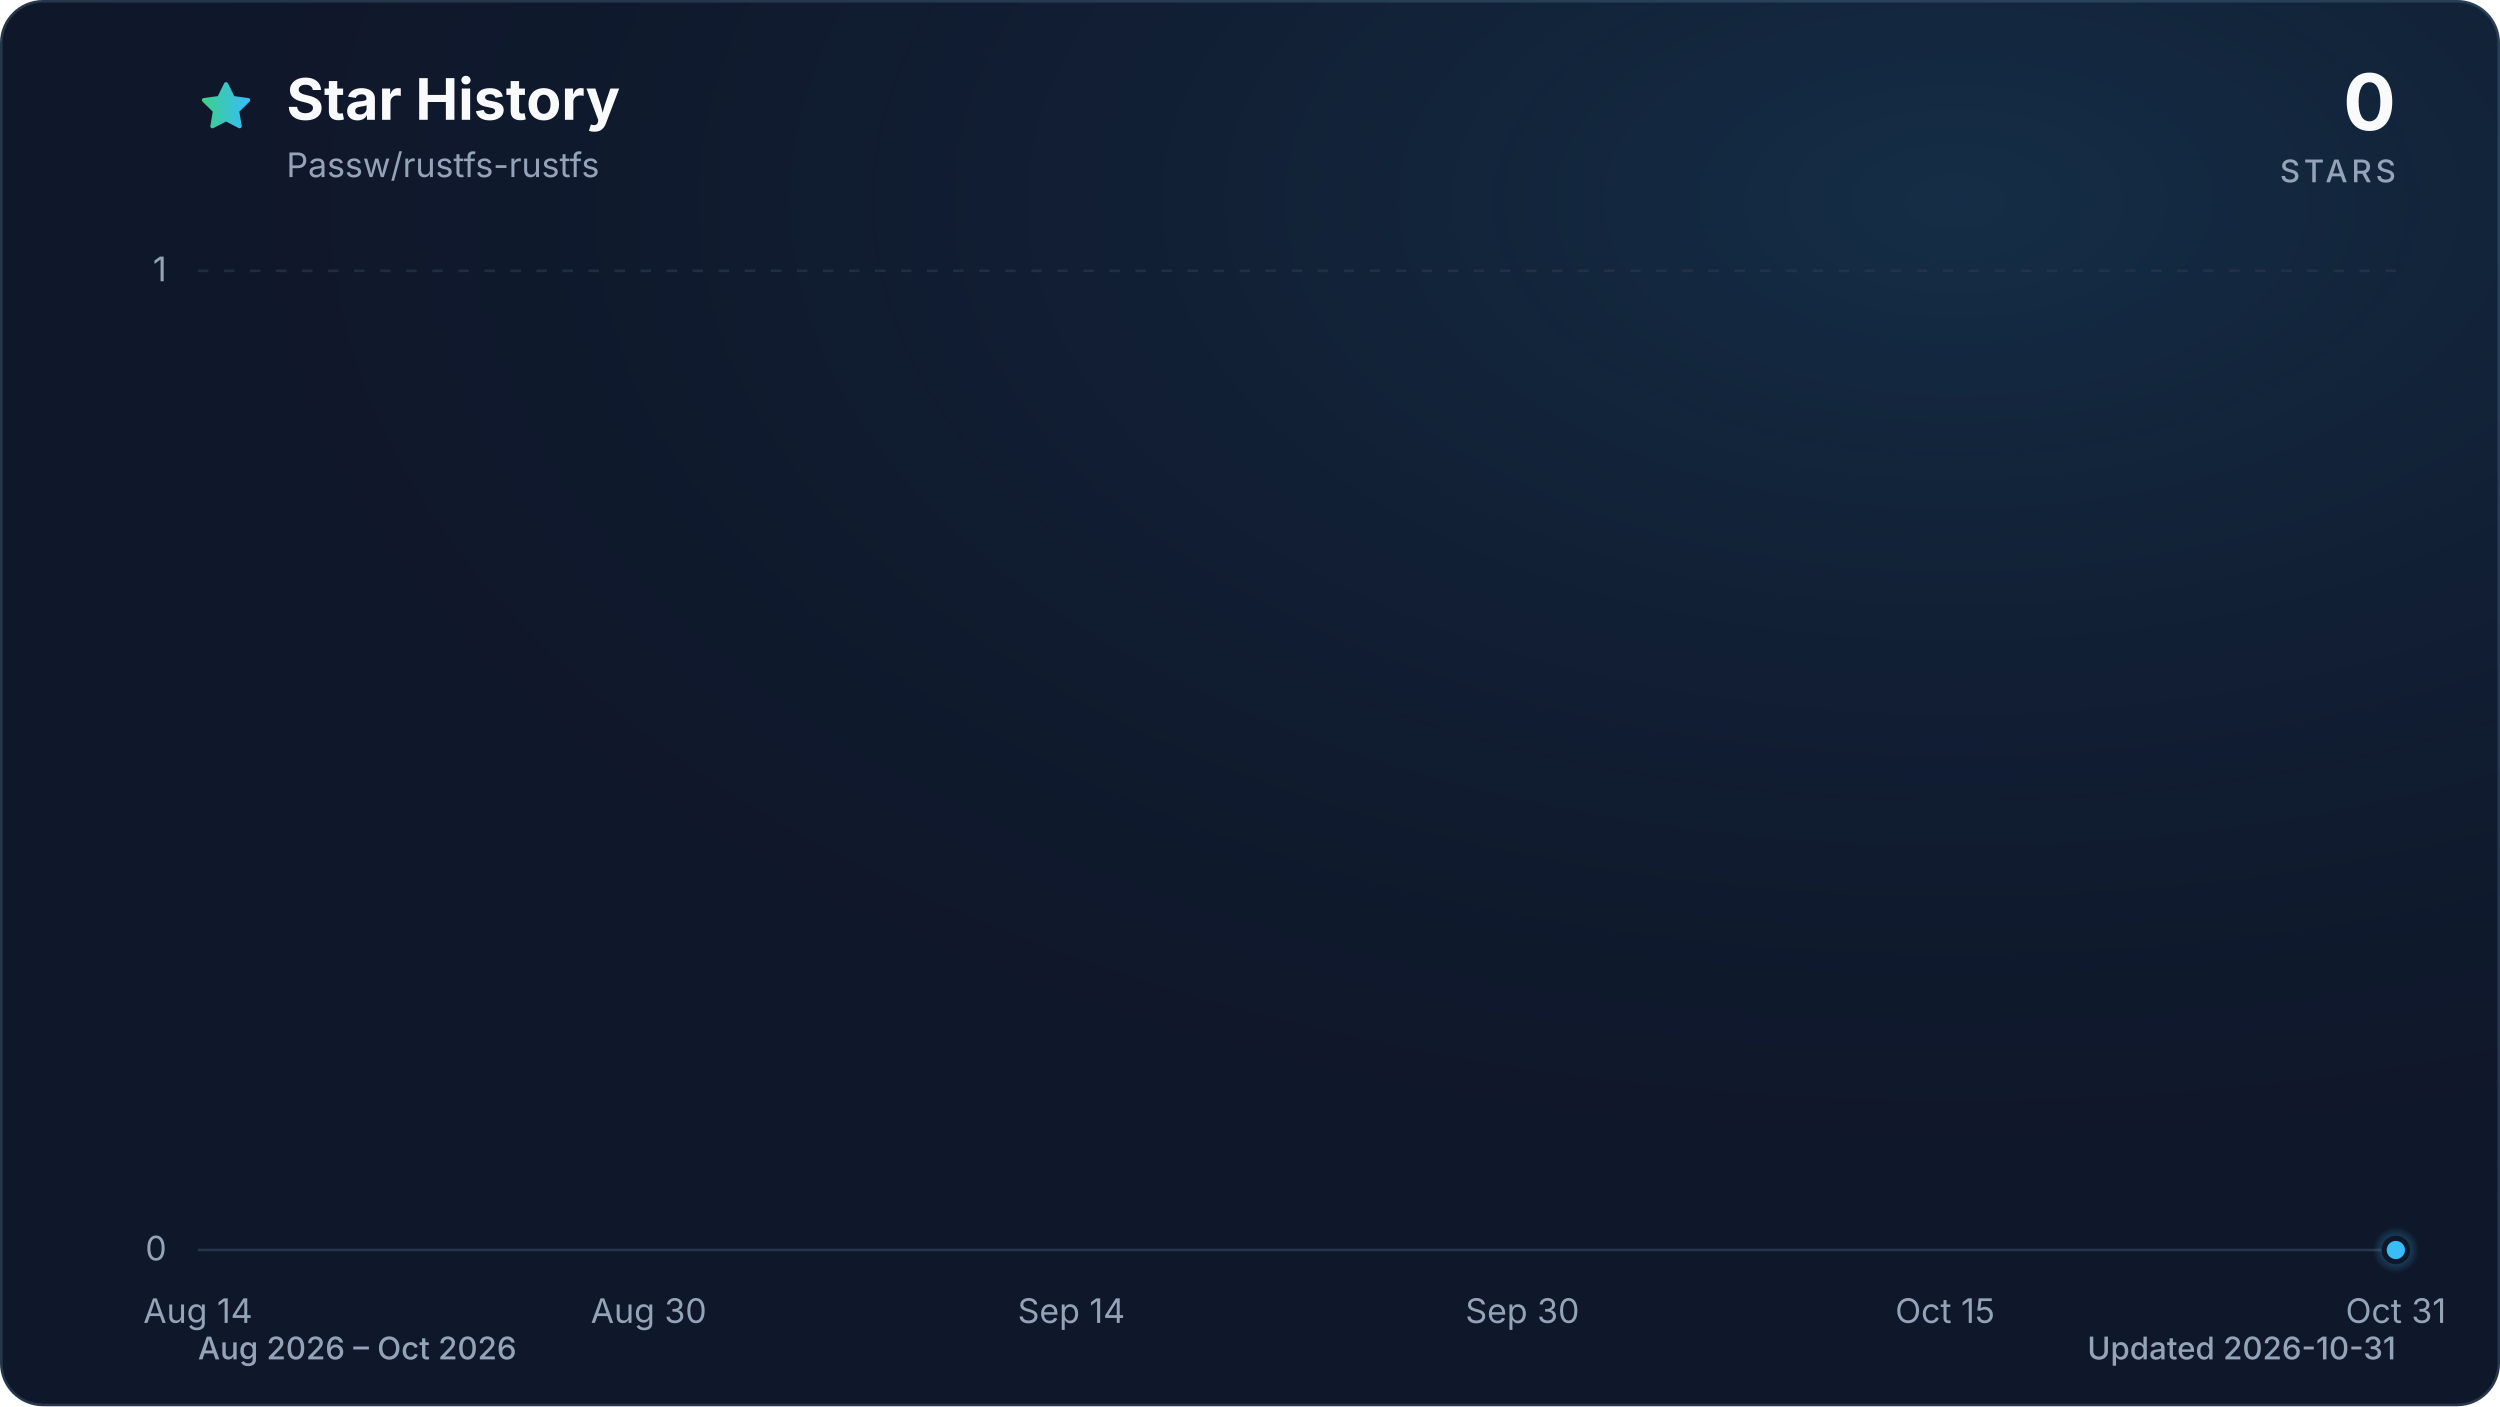
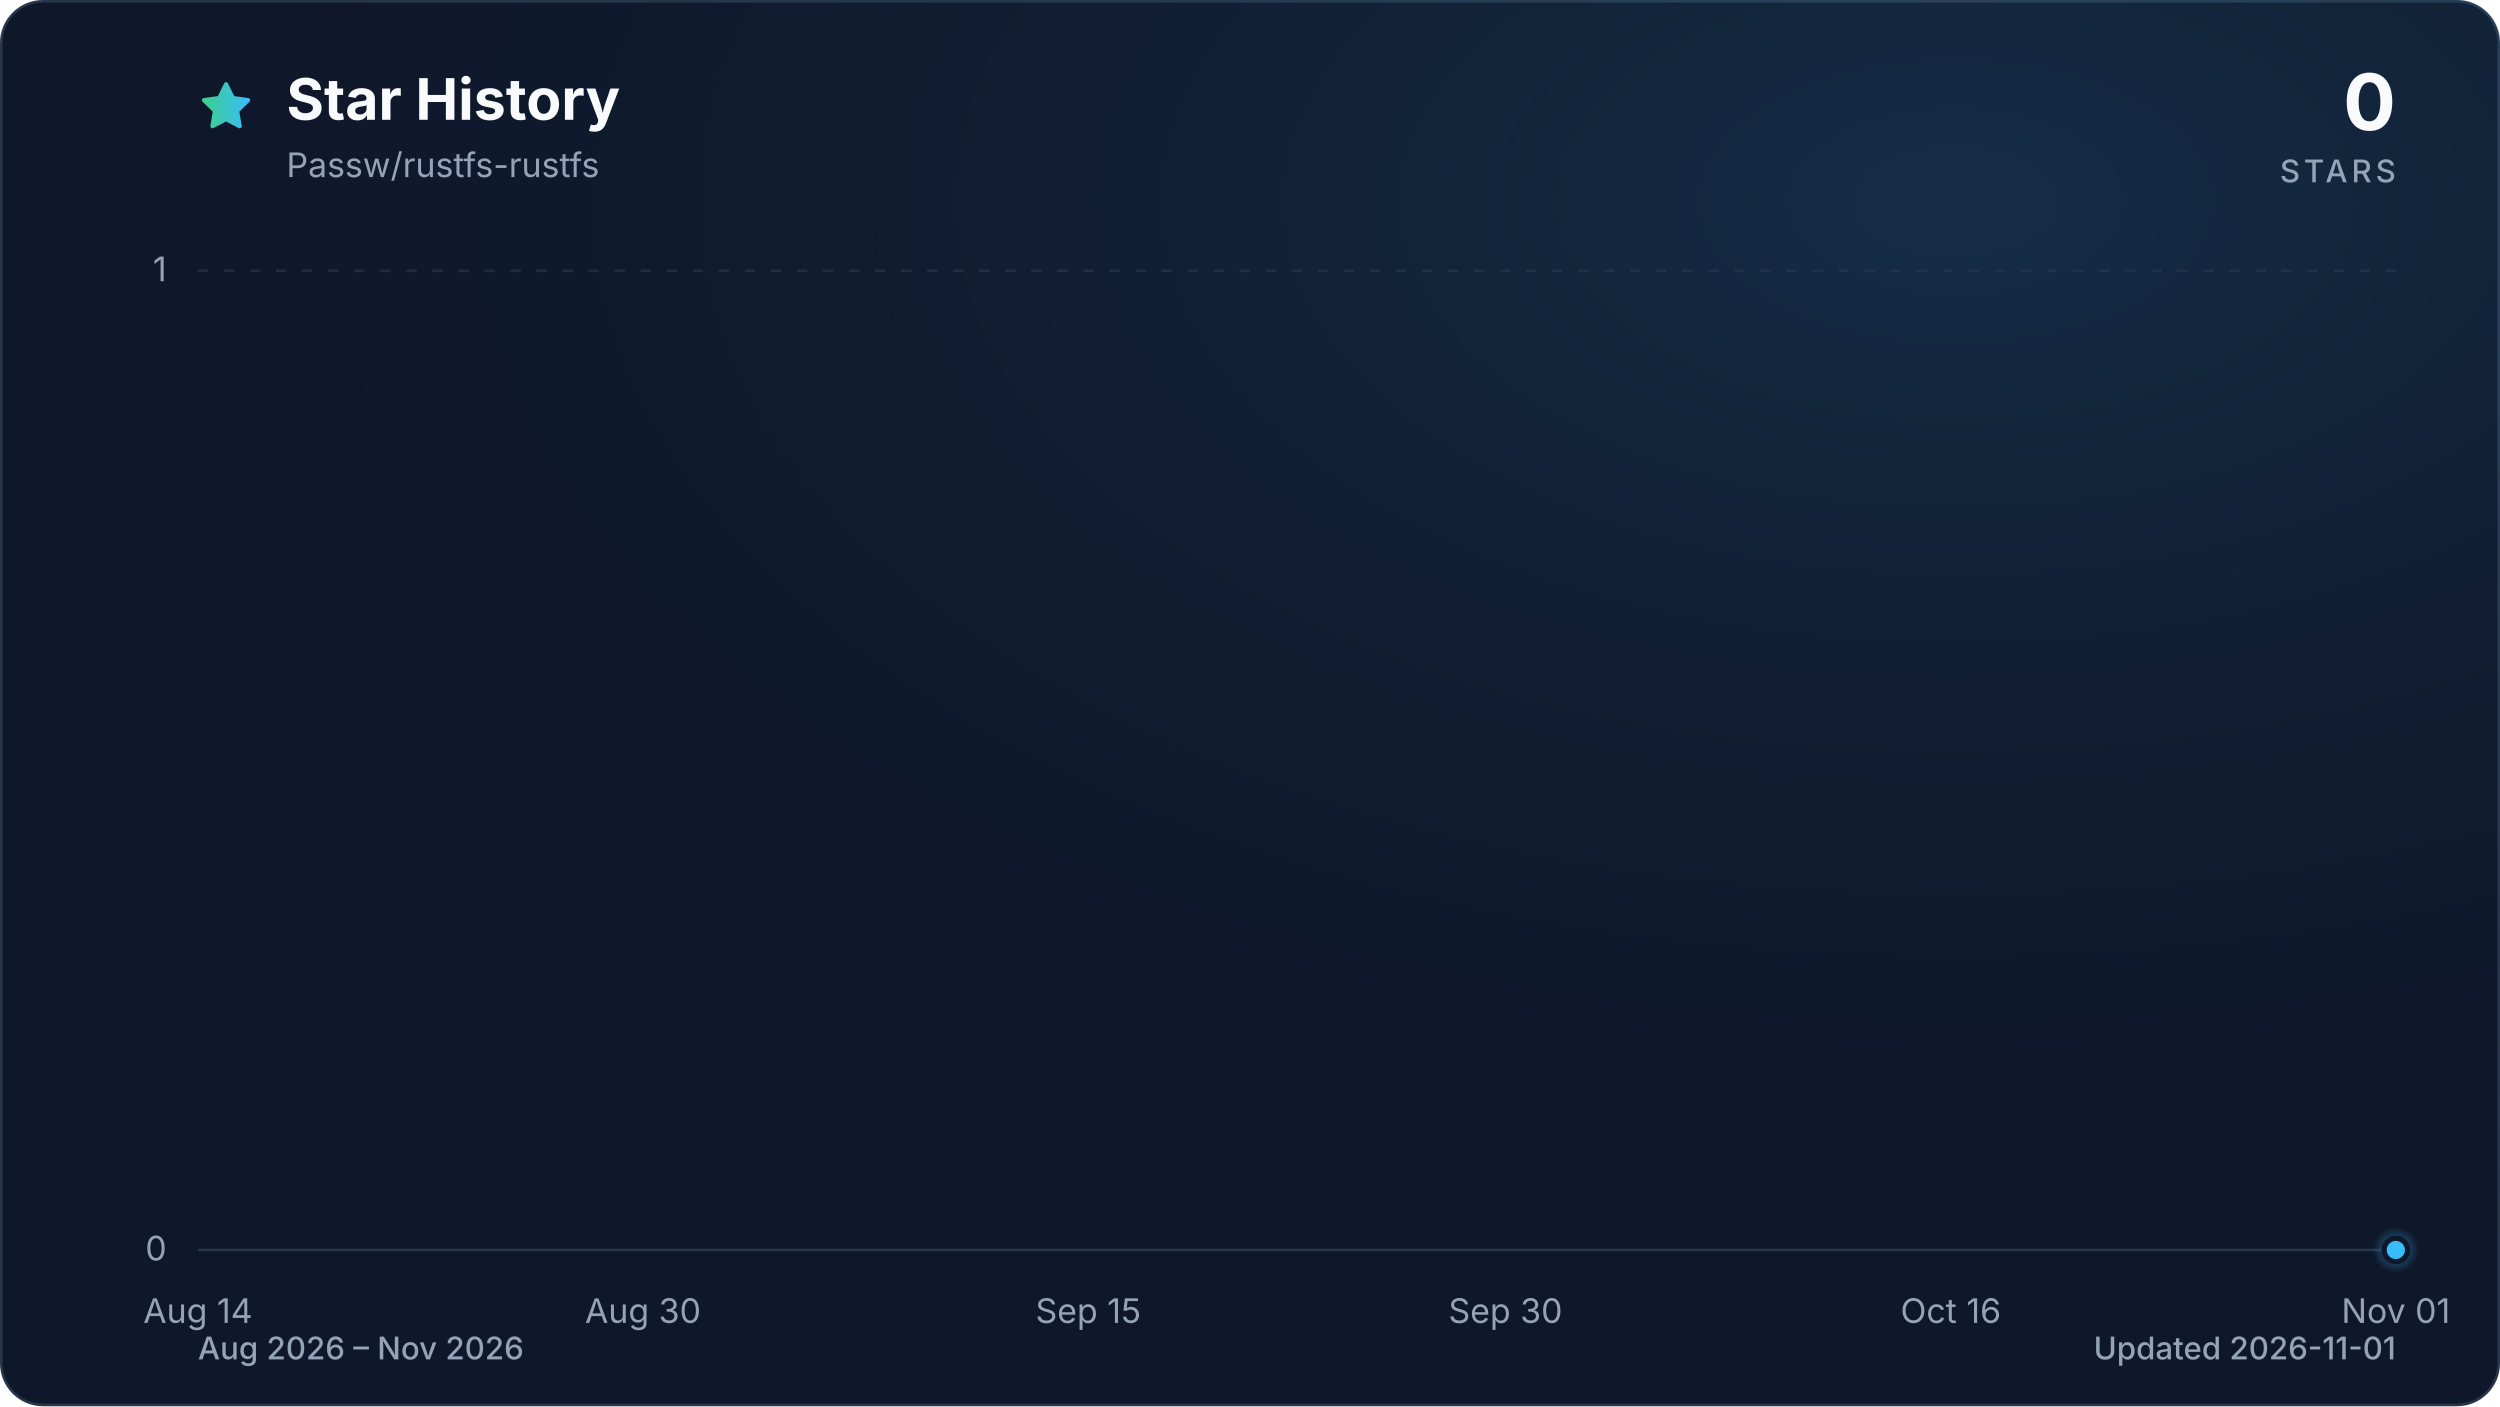
<svg xmlns="http://www.w3.org/2000/svg" viewBox="0 0 960 540" role="img" aria-labelledby="title description" data-style="gradient" data-variant="glow" data-animated="true">
  <defs>
    <linearGradient id="trend" x1="0" y1="0" x2="1" y2="0">
      <stop offset="0%" stop-color="#3ecf8e" />
      <stop offset="100%" stop-color="#38bdf8" />
    </linearGradient>
    <linearGradient id="area" x1="0" y1="0" x2="0" y2="1">
      <stop offset="0%" stop-color="#3ecf8e" stop-opacity="0.30" />
      <stop offset="55%" stop-color="#38bdf8" stop-opacity="0.10" />
      <stop offset="100%" stop-color="#38bdf8" stop-opacity="0.01" />
    </linearGradient>
    <radialGradient id="marker-halo" cx="50%" cy="50%" r="50%">
      <stop offset="0%" stop-color="#38bdf8" stop-opacity="0.55" />
      <stop offset="100%" stop-color="#38bdf8" stop-opacity="0" />
    </radialGradient>
    <radialGradient id="surface-glow" cx="78%" cy="14%" r="80%">
      <stop offset="0%" stop-color="#38bdf8" stop-opacity="0.14" />
      <stop offset="100%" stop-color="#0f172a" stop-opacity="0" />
    </radialGradient>
    <filter id="trend-glow" x="-20%" y="-20%" width="140%" height="140%">
      <feGaussianBlur stdDeviation="7" />
    </filter>
  </defs>
  <style>
.trend-enter{transform-box:fill-box;transform-origin:center;animation:trend-enter 520ms cubic-bezier(0.16,1,0.3,1)}
.marker-enter{transform-box:fill-box;transform-origin:center;animation:marker-enter 320ms cubic-bezier(0.16,1,0.3,1) 200ms both}
.marker-pulse{transform-box:fill-box;transform-origin:center;animation:marker-pulse 2.6s ease-out infinite}
@keyframes trend-enter{from{opacity:.35;transform:translateY(10px)}to{opacity:1;transform:translateY(0)}}
@keyframes marker-enter{from{opacity:0;transform:scale(.4)}to{opacity:1;transform:scale(1)}}
@keyframes marker-pulse{0%{opacity:.5;transform:scale(.7)}70%,100%{opacity:0;transform:scale(2.1)}}
@media (prefers-reduced-motion:reduce){.trend-enter,.marker-enter,.marker-pulse{animation:none!important}}
@media (prefers-reduced-motion:reduce){.marker-pulse{opacity:0}}
</style>
  <rect x="0.5" y="0.5" width="959" height="539" fill="#0f172a" stroke="#27364a" stroke-width="1" rx="16" />
  <rect width="960" height="540" fill="url(#surface-glow)" rx="16" />
  <path d="M12 2.6l2.9 5.9 6.5.9-4.7 4.6 1.1 6.5-5.8-3-5.8 3 1.1-6.5-4.7-4.6 6.5-.9L12 2.6Z" transform="translate(76 30) scale(.9)" fill="url(#trend)" stroke="url(#trend)" stroke-width="1.8" stroke-linejoin="round" aria-hidden="true" />
  <text x="110" y="46" fill="#f8fafc" font-family="ui-sans-serif, system-ui, -apple-system, BlinkMacSystemFont, 'Segoe UI', sans-serif" font-size="22" font-weight="700">Star History</text>
  <text x="110" y="68" fill="#94a3b8" font-family="ui-sans-serif, system-ui, -apple-system, BlinkMacSystemFont, 'Segoe UI', sans-serif" font-size="13">Passw/rustfs-rustfs</text>
  <text x="920" y="50" fill="#f8fafc" font-family="ui-sans-serif, system-ui, -apple-system, BlinkMacSystemFont, 'Segoe UI', sans-serif" font-size="30" font-weight="700" text-anchor="end">0</text>
  <text x="920" y="70" fill="#94a3b8" font-family="ui-sans-serif, system-ui, -apple-system, BlinkMacSystemFont, 'Segoe UI', sans-serif" font-size="12" font-weight="500" letter-spacing="1.5" text-anchor="end">STARS</text>
  <line x1="76" y1="480.0" x2="920" y2="480.0" stroke="#27364a" stroke-width="1" stroke-dasharray="0" opacity="1" />
  <text x="64" y="484.0" fill="#94a3b8" font-family="ui-sans-serif, system-ui, -apple-system, BlinkMacSystemFont, 'Segoe UI', sans-serif" font-size="13" text-anchor="end">0</text>
  <line x1="76" y1="104.0" x2="920" y2="104.0" stroke="#27364a" stroke-width="1" stroke-dasharray="4 6" opacity="0.7" />
  <text x="64" y="108.0" fill="#94a3b8" font-family="ui-sans-serif, system-ui, -apple-system, BlinkMacSystemFont, 'Segoe UI', sans-serif" font-size="13" text-anchor="end">1</text>
  <text x="76.0" y="508" fill="#94a3b8" font-family="ui-sans-serif, system-ui, -apple-system, BlinkMacSystemFont, 'Segoe UI', sans-serif" font-size="13" text-anchor="middle">Aug 14</text>
-   <text x="249.1" y="508" fill="#94a3b8" font-family="ui-sans-serif, system-ui, -apple-system, BlinkMacSystemFont, 'Segoe UI', sans-serif" font-size="13" text-anchor="middle">Aug 30</text>
-   <text x="411.4" y="508" fill="#94a3b8" font-family="ui-sans-serif, system-ui, -apple-system, BlinkMacSystemFont, 'Segoe UI', sans-serif" font-size="13" text-anchor="middle">Sep 14</text>
-   <text x="584.6" y="508" fill="#94a3b8" font-family="ui-sans-serif, system-ui, -apple-system, BlinkMacSystemFont, 'Segoe UI', sans-serif" font-size="13" text-anchor="middle">Sep 30</text>
-   <text x="746.9" y="508" fill="#94a3b8" font-family="ui-sans-serif, system-ui, -apple-system, BlinkMacSystemFont, 'Segoe UI', sans-serif" font-size="13" text-anchor="middle">Oct 15</text>
-   <text x="920.0" y="508" fill="#94a3b8" font-family="ui-sans-serif, system-ui, -apple-system, BlinkMacSystemFont, 'Segoe UI', sans-serif" font-size="13" text-anchor="middle">Oct 31</text>
+   <text x="246.9" y="508" fill="#94a3b8" font-family="ui-sans-serif, system-ui, -apple-system, BlinkMacSystemFont, 'Segoe UI', sans-serif" font-size="13" text-anchor="middle">Aug 30</text>
+   <text x="417.9" y="508" fill="#94a3b8" font-family="ui-sans-serif, system-ui, -apple-system, BlinkMacSystemFont, 'Segoe UI', sans-serif" font-size="13" text-anchor="middle">Sep 15</text>
+   <text x="578.1" y="508" fill="#94a3b8" font-family="ui-sans-serif, system-ui, -apple-system, BlinkMacSystemFont, 'Segoe UI', sans-serif" font-size="13" text-anchor="middle">Sep 30</text>
+   <text x="749.1" y="508" fill="#94a3b8" font-family="ui-sans-serif, system-ui, -apple-system, BlinkMacSystemFont, 'Segoe UI', sans-serif" font-size="13" text-anchor="middle">Oct 16</text>
+   <text x="920.0" y="508" fill="#94a3b8" font-family="ui-sans-serif, system-ui, -apple-system, BlinkMacSystemFont, 'Segoe UI', sans-serif" font-size="13" text-anchor="middle">Nov 01</text>
  <g class="trend-enter">
-     <path d="M 76.0 480.0 C 79.6 480.0, 83.2 480.0, 86.8 480.0 C 90.4 480.0, 94.0 480.0, 97.6 480.0 C 101.2 480.0, 104.9 480.0, 108.5 480.0 C 112.1 480.0, 115.7 480.0, 119.3 480.0 C 122.9 480.0, 126.5 480.0, 130.1 480.0 C 133.7 480.0, 137.3 480.0, 140.9 480.0 C 144.5 480.0, 148.1 480.0, 151.7 480.0 C 155.4 480.0, 159.0 480.0, 162.6 480.0 C 166.2 480.0, 169.8 480.0, 173.4 480.0 C 177.0 480.0, 180.6 480.0, 184.2 480.0 C 187.8 480.0, 191.4 480.0, 195.0 480.0 C 198.6 480.0, 202.2 480.0, 205.8 480.0 C 209.5 480.0, 213.1 480.0, 216.7 480.0 C 220.3 480.0, 223.9 480.0, 227.5 480.0 C 231.1 480.0, 234.7 480.0, 238.3 480.0 C 241.9 480.0, 245.5 480.0, 249.1 480.0 C 252.7 480.0, 256.3 480.0, 259.9 480.0 C 263.6 480.0, 267.2 480.0, 270.8 480.0 C 274.4 480.0, 278.0 480.0, 281.6 480.0 C 285.2 480.0, 288.8 480.0, 292.4 480.0 C 296.0 480.0, 299.6 480.0, 303.2 480.0 C 306.8 480.0, 310.4 480.0, 314.1 480.0 C 317.7 480.0, 321.3 480.0, 324.9 480.0 C 328.5 480.0, 332.1 480.0, 335.7 480.0 C 339.3 480.0, 342.9 480.0, 346.5 480.0 C 350.1 480.0, 353.7 480.0, 357.3 480.0 C 360.9 480.0, 364.5 480.0, 368.2 480.0 C 371.8 480.0, 375.4 480.0, 379.0 480.0 C 382.6 480.0, 386.2 480.0, 389.8 480.0 C 393.4 480.0, 397.0 480.0, 400.6 480.0 C 404.2 480.0, 407.8 480.0, 411.4 480.0 C 415.0 480.0, 418.6 480.0, 422.3 480.0 C 425.9 480.0, 429.5 480.0, 433.1 480.0 C 436.7 480.0, 440.3 480.0, 443.9 480.0 C 447.5 480.0, 451.1 480.0, 454.7 480.0 C 458.3 480.0, 461.9 480.0, 465.5 480.0 C 469.1 480.0, 472.8 480.0, 476.4 480.0 C 480.0 480.0, 483.6 480.0, 487.2 480.0 C 490.8 480.0, 494.4 480.0, 498.0 480.0 C 501.6 480.0, 505.2 480.0, 508.8 480.0 C 512.4 480.0, 516.0 480.0, 519.6 480.0 C 523.2 480.0, 526.9 480.0, 530.5 480.0 C 534.1 480.0, 537.7 480.0, 541.3 480.0 C 544.9 480.0, 548.5 480.0, 552.1 480.0 C 555.7 480.0, 559.3 480.0, 562.9 480.0 C 566.5 480.0, 570.1 480.0, 573.7 480.0 C 577.4 480.0, 581.0 480.0, 584.6 480.0 C 588.2 480.0, 591.8 480.0, 595.4 480.0 C 599.0 480.0, 602.6 480.0, 606.2 480.0 C 609.8 480.0, 613.4 480.0, 617.0 480.0 C 620.6 480.0, 624.2 480.0, 627.8 480.0 C 631.5 480.0, 635.1 480.0, 638.7 480.0 C 642.3 480.0, 645.9 480.0, 649.5 480.0 C 653.1 480.0, 656.7 480.0, 660.3 480.0 C 663.9 480.0, 667.5 480.0, 671.1 480.0 C 674.7 480.0, 678.3 480.0, 681.9 480.0 C 685.6 480.0, 689.2 480.0, 692.8 480.0 C 696.4 480.0, 700.0 480.0, 703.6 480.0 C 707.2 480.0, 710.8 480.0, 714.4 480.0 C 718.0 480.0, 721.6 480.0, 725.2 480.0 C 728.8 480.0, 732.4 480.0, 736.1 480.0 C 739.7 480.0, 743.3 480.0, 746.9 480.0 C 750.5 480.0, 754.1 480.0, 757.7 480.0 C 761.3 480.0, 764.9 480.0, 768.5 480.0 C 772.1 480.0, 775.7 480.0, 779.3 480.0 C 782.9 480.0, 786.5 480.0, 790.2 480.0 C 793.8 480.0, 797.4 480.0, 801.0 480.0 C 804.6 480.0, 808.2 480.0, 811.8 480.0 C 815.4 480.0, 819.0 480.0, 822.6 480.0 C 826.2 480.0, 829.8 480.0, 833.4 480.0 C 837.0 480.0, 840.6 480.0, 844.3 480.0 C 847.9 480.0, 851.5 480.0, 855.1 480.0 C 858.7 480.0, 862.3 480.0, 865.9 480.0 C 869.5 480.0, 873.1 480.0, 876.7 480.0 C 880.3 480.0, 883.9 480.0, 887.5 480.0 C 891.1 480.0, 894.8 480.0, 898.4 480.0 C 902.0 480.0, 905.6 480.0, 909.2 480.0 C 912.8 480.0, 916.4 480.0, 920.0 480.0 L 920.0 480.0 L 76.0 480.0 Z" fill="url(#area)" />
-     <path d="M 76.0 480.0 C 79.6 480.0, 83.2 480.0, 86.8 480.0 C 90.4 480.0, 94.0 480.0, 97.6 480.0 C 101.2 480.0, 104.9 480.0, 108.5 480.0 C 112.1 480.0, 115.7 480.0, 119.3 480.0 C 122.9 480.0, 126.5 480.0, 130.1 480.0 C 133.7 480.0, 137.3 480.0, 140.9 480.0 C 144.5 480.0, 148.1 480.0, 151.7 480.0 C 155.4 480.0, 159.0 480.0, 162.6 480.0 C 166.2 480.0, 169.8 480.0, 173.4 480.0 C 177.0 480.0, 180.6 480.0, 184.2 480.0 C 187.8 480.0, 191.4 480.0, 195.0 480.0 C 198.6 480.0, 202.2 480.0, 205.8 480.0 C 209.5 480.0, 213.1 480.0, 216.7 480.0 C 220.3 480.0, 223.9 480.0, 227.5 480.0 C 231.1 480.0, 234.7 480.0, 238.3 480.0 C 241.9 480.0, 245.5 480.0, 249.1 480.0 C 252.7 480.0, 256.3 480.0, 259.9 480.0 C 263.6 480.0, 267.2 480.0, 270.8 480.0 C 274.4 480.0, 278.0 480.0, 281.6 480.0 C 285.2 480.0, 288.8 480.0, 292.4 480.0 C 296.0 480.0, 299.6 480.0, 303.2 480.0 C 306.8 480.0, 310.4 480.0, 314.1 480.0 C 317.7 480.0, 321.3 480.0, 324.9 480.0 C 328.5 480.0, 332.1 480.0, 335.7 480.0 C 339.3 480.0, 342.9 480.0, 346.5 480.0 C 350.1 480.0, 353.7 480.0, 357.3 480.0 C 360.9 480.0, 364.5 480.0, 368.2 480.0 C 371.8 480.0, 375.4 480.0, 379.0 480.0 C 382.6 480.0, 386.2 480.0, 389.8 480.0 C 393.4 480.0, 397.0 480.0, 400.6 480.0 C 404.2 480.0, 407.8 480.0, 411.4 480.0 C 415.0 480.0, 418.6 480.0, 422.3 480.0 C 425.9 480.0, 429.5 480.0, 433.1 480.0 C 436.7 480.0, 440.3 480.0, 443.9 480.0 C 447.5 480.0, 451.1 480.0, 454.7 480.0 C 458.3 480.0, 461.9 480.0, 465.5 480.0 C 469.1 480.0, 472.8 480.0, 476.4 480.0 C 480.0 480.0, 483.6 480.0, 487.2 480.0 C 490.8 480.0, 494.4 480.0, 498.0 480.0 C 501.6 480.0, 505.2 480.0, 508.8 480.0 C 512.4 480.0, 516.0 480.0, 519.6 480.0 C 523.2 480.0, 526.9 480.0, 530.5 480.0 C 534.1 480.0, 537.7 480.0, 541.3 480.0 C 544.9 480.0, 548.5 480.0, 552.1 480.0 C 555.7 480.0, 559.3 480.0, 562.9 480.0 C 566.5 480.0, 570.1 480.0, 573.7 480.0 C 577.4 480.0, 581.0 480.0, 584.6 480.0 C 588.2 480.0, 591.8 480.0, 595.4 480.0 C 599.0 480.0, 602.6 480.0, 606.2 480.0 C 609.8 480.0, 613.4 480.0, 617.0 480.0 C 620.6 480.0, 624.2 480.0, 627.8 480.0 C 631.5 480.0, 635.1 480.0, 638.7 480.0 C 642.3 480.0, 645.9 480.0, 649.5 480.0 C 653.1 480.0, 656.7 480.0, 660.3 480.0 C 663.9 480.0, 667.5 480.0, 671.1 480.0 C 674.7 480.0, 678.3 480.0, 681.9 480.0 C 685.6 480.0, 689.2 480.0, 692.8 480.0 C 696.4 480.0, 700.0 480.0, 703.6 480.0 C 707.2 480.0, 710.8 480.0, 714.4 480.0 C 718.0 480.0, 721.6 480.0, 725.2 480.0 C 728.8 480.0, 732.4 480.0, 736.1 480.0 C 739.7 480.0, 743.3 480.0, 746.9 480.0 C 750.5 480.0, 754.1 480.0, 757.7 480.0 C 761.3 480.0, 764.9 480.0, 768.5 480.0 C 772.1 480.0, 775.7 480.0, 779.3 480.0 C 782.9 480.0, 786.5 480.0, 790.2 480.0 C 793.8 480.0, 797.4 480.0, 801.0 480.0 C 804.6 480.0, 808.2 480.0, 811.8 480.0 C 815.4 480.0, 819.0 480.0, 822.6 480.0 C 826.2 480.0, 829.8 480.0, 833.4 480.0 C 837.0 480.0, 840.6 480.0, 844.3 480.0 C 847.9 480.0, 851.5 480.0, 855.1 480.0 C 858.7 480.0, 862.3 480.0, 865.9 480.0 C 869.5 480.0, 873.1 480.0, 876.7 480.0 C 880.3 480.0, 883.9 480.0, 887.5 480.0 C 891.1 480.0, 894.8 480.0, 898.4 480.0 C 902.0 480.0, 905.6 480.0, 909.2 480.0 C 912.8 480.0, 916.4 480.0, 920.0 480.0" fill="none" stroke="url(#trend)" stroke-width="12" stroke-linecap="round" stroke-linejoin="round" opacity="0.16" filter="url(#trend-glow)" />
-     <path d="M 76.0 480.0 C 79.6 480.0, 83.2 480.0, 86.8 480.0 C 90.4 480.0, 94.0 480.0, 97.6 480.0 C 101.2 480.0, 104.9 480.0, 108.5 480.0 C 112.1 480.0, 115.7 480.0, 119.3 480.0 C 122.9 480.0, 126.5 480.0, 130.1 480.0 C 133.7 480.0, 137.3 480.0, 140.9 480.0 C 144.5 480.0, 148.1 480.0, 151.7 480.0 C 155.4 480.0, 159.0 480.0, 162.6 480.0 C 166.2 480.0, 169.8 480.0, 173.4 480.0 C 177.0 480.0, 180.6 480.0, 184.2 480.0 C 187.8 480.0, 191.4 480.0, 195.0 480.0 C 198.6 480.0, 202.2 480.0, 205.8 480.0 C 209.5 480.0, 213.1 480.0, 216.7 480.0 C 220.3 480.0, 223.9 480.0, 227.5 480.0 C 231.1 480.0, 234.7 480.0, 238.3 480.0 C 241.9 480.0, 245.5 480.0, 249.1 480.0 C 252.7 480.0, 256.3 480.0, 259.9 480.0 C 263.6 480.0, 267.2 480.0, 270.8 480.0 C 274.4 480.0, 278.0 480.0, 281.6 480.0 C 285.2 480.0, 288.8 480.0, 292.4 480.0 C 296.0 480.0, 299.6 480.0, 303.2 480.0 C 306.8 480.0, 310.4 480.0, 314.1 480.0 C 317.7 480.0, 321.3 480.0, 324.9 480.0 C 328.5 480.0, 332.1 480.0, 335.7 480.0 C 339.3 480.0, 342.9 480.0, 346.5 480.0 C 350.1 480.0, 353.7 480.0, 357.3 480.0 C 360.9 480.0, 364.5 480.0, 368.2 480.0 C 371.8 480.0, 375.4 480.0, 379.0 480.0 C 382.6 480.0, 386.2 480.0, 389.8 480.0 C 393.4 480.0, 397.0 480.0, 400.6 480.0 C 404.2 480.0, 407.8 480.0, 411.4 480.0 C 415.0 480.0, 418.6 480.0, 422.3 480.0 C 425.9 480.0, 429.5 480.0, 433.1 480.0 C 436.7 480.0, 440.3 480.0, 443.9 480.0 C 447.5 480.0, 451.1 480.0, 454.7 480.0 C 458.3 480.0, 461.9 480.0, 465.5 480.0 C 469.1 480.0, 472.8 480.0, 476.4 480.0 C 480.0 480.0, 483.6 480.0, 487.2 480.0 C 490.8 480.0, 494.4 480.0, 498.0 480.0 C 501.6 480.0, 505.2 480.0, 508.8 480.0 C 512.4 480.0, 516.0 480.0, 519.6 480.0 C 523.2 480.0, 526.9 480.0, 530.5 480.0 C 534.1 480.0, 537.7 480.0, 541.3 480.0 C 544.9 480.0, 548.5 480.0, 552.1 480.0 C 555.7 480.0, 559.3 480.0, 562.9 480.0 C 566.5 480.0, 570.1 480.0, 573.7 480.0 C 577.4 480.0, 581.0 480.0, 584.6 480.0 C 588.2 480.0, 591.8 480.0, 595.4 480.0 C 599.0 480.0, 602.6 480.0, 606.2 480.0 C 609.8 480.0, 613.4 480.0, 617.0 480.0 C 620.6 480.0, 624.2 480.0, 627.8 480.0 C 631.5 480.0, 635.1 480.0, 638.7 480.0 C 642.3 480.0, 645.9 480.0, 649.5 480.0 C 653.1 480.0, 656.7 480.0, 660.3 480.0 C 663.9 480.0, 667.5 480.0, 671.1 480.0 C 674.7 480.0, 678.3 480.0, 681.9 480.0 C 685.6 480.0, 689.2 480.0, 692.8 480.0 C 696.4 480.0, 700.0 480.0, 703.6 480.0 C 707.2 480.0, 710.8 480.0, 714.4 480.0 C 718.0 480.0, 721.6 480.0, 725.2 480.0 C 728.8 480.0, 732.4 480.0, 736.1 480.0 C 739.7 480.0, 743.3 480.0, 746.9 480.0 C 750.5 480.0, 754.1 480.0, 757.7 480.0 C 761.3 480.0, 764.9 480.0, 768.5 480.0 C 772.1 480.0, 775.7 480.0, 779.3 480.0 C 782.9 480.0, 786.5 480.0, 790.2 480.0 C 793.8 480.0, 797.4 480.0, 801.0 480.0 C 804.6 480.0, 808.2 480.0, 811.8 480.0 C 815.4 480.0, 819.0 480.0, 822.6 480.0 C 826.2 480.0, 829.8 480.0, 833.4 480.0 C 837.0 480.0, 840.6 480.0, 844.3 480.0 C 847.9 480.0, 851.5 480.0, 855.1 480.0 C 858.7 480.0, 862.3 480.0, 865.9 480.0 C 869.5 480.0, 873.1 480.0, 876.7 480.0 C 880.3 480.0, 883.9 480.0, 887.5 480.0 C 891.1 480.0, 894.8 480.0, 898.4 480.0 C 902.0 480.0, 905.6 480.0, 909.2 480.0 C 912.8 480.0, 916.4 480.0, 920.0 480.0" fill="none" stroke="url(#trend)" stroke-width="3" stroke-linecap="round" stroke-linejoin="round" />
+     <path d="M 76.0 480.0 C 79.6 480.0, 83.1 480.0, 86.7 480.0 C 90.2 480.0, 93.8 480.0, 97.4 480.0 C 100.9 480.0, 104.5 480.0, 108.1 480.0 C 111.6 480.0, 115.2 480.0, 118.7 480.0 C 122.3 480.0, 125.9 480.0, 129.4 480.0 C 133.0 480.0, 136.5 480.0, 140.1 480.0 C 143.7 480.0, 147.2 480.0, 150.8 480.0 C 154.3 480.0, 157.9 480.0, 161.5 480.0 C 165.0 480.0, 168.6 480.0, 172.2 480.0 C 175.7 480.0, 179.3 480.0, 182.8 480.0 C 186.4 480.0, 190.0 480.0, 193.5 480.0 C 197.1 480.0, 200.6 480.0, 204.2 480.0 C 207.8 480.0, 211.3 480.0, 214.9 480.0 C 218.4 480.0, 222.0 480.0, 225.6 480.0 C 229.1 480.0, 232.7 480.0, 236.3 480.0 C 239.8 480.0, 243.4 480.0, 246.9 480.0 C 250.5 480.0, 254.1 480.0, 257.6 480.0 C 261.2 480.0, 264.7 480.0, 268.3 480.0 C 271.9 480.0, 275.4 480.0, 279.0 480.0 C 282.5 480.0, 286.1 480.0, 289.7 480.0 C 293.2 480.0, 296.8 480.0, 300.4 480.0 C 303.9 480.0, 307.5 480.0, 311.0 480.0 C 314.6 480.0, 318.2 480.0, 321.7 480.0 C 325.3 480.0, 328.8 480.0, 332.4 480.0 C 336.0 480.0, 339.5 480.0, 343.1 480.0 C 346.6 480.0, 350.2 480.0, 353.8 480.0 C 357.3 480.0, 360.9 480.0, 364.5 480.0 C 368.0 480.0, 371.6 480.0, 375.1 480.0 C 378.7 480.0, 382.3 480.0, 385.8 480.0 C 389.4 480.0, 392.9 480.0, 396.5 480.0 C 400.1 480.0, 403.6 480.0, 407.2 480.0 C 410.8 480.0, 414.3 480.0, 417.9 480.0 C 421.4 480.0, 425.0 480.0, 428.6 480.0 C 432.1 480.0, 435.7 480.0, 439.2 480.0 C 442.8 480.0, 446.4 480.0, 449.9 480.0 C 453.5 480.0, 457.0 480.0, 460.6 480.0 C 464.2 480.0, 467.7 480.0, 471.3 480.0 C 474.9 480.0, 478.4 480.0, 482.0 480.0 C 485.5 480.0, 489.1 480.0, 492.7 480.0 C 496.2 480.0, 499.8 480.0, 503.3 480.0 C 506.9 480.0, 510.5 480.0, 514.0 480.0 C 517.6 480.0, 521.1 480.0, 524.7 480.0 C 528.3 480.0, 531.8 480.0, 535.4 480.0 C 539.0 480.0, 542.5 480.0, 546.1 480.0 C 549.6 480.0, 553.2 480.0, 556.8 480.0 C 560.3 480.0, 563.9 480.0, 567.4 480.0 C 571.0 480.0, 574.6 480.0, 578.1 480.0 C 581.7 480.0, 585.2 480.0, 588.8 480.0 C 592.4 480.0, 595.9 480.0, 599.5 480.0 C 603.1 480.0, 606.6 480.0, 610.2 480.0 C 613.7 480.0, 617.3 480.0, 620.9 480.0 C 624.4 480.0, 628.0 480.0, 631.5 480.0 C 635.1 480.0, 638.7 480.0, 642.2 480.0 C 645.8 480.0, 649.4 480.0, 652.9 480.0 C 656.5 480.0, 660.0 480.0, 663.6 480.0 C 667.2 480.0, 670.7 480.0, 674.3 480.0 C 677.8 480.0, 681.4 480.0, 685.0 480.0 C 688.5 480.0, 692.1 480.0, 695.6 480.0 C 699.2 480.0, 702.8 480.0, 706.3 480.0 C 709.9 480.0, 713.5 480.0, 717.0 480.0 C 720.6 480.0, 724.1 480.0, 727.7 480.0 C 731.3 480.0, 734.8 480.0, 738.4 480.0 C 741.9 480.0, 745.5 480.0, 749.1 480.0 C 752.6 480.0, 756.2 480.0, 759.7 480.0 C 763.3 480.0, 766.9 480.0, 770.4 480.0 C 774.0 480.0, 777.6 480.0, 781.1 480.0 C 784.7 480.0, 788.2 480.0, 791.8 480.0 C 795.4 480.0, 798.9 480.0, 802.5 480.0 C 806.0 480.0, 809.6 480.0, 813.2 480.0 C 816.7 480.0, 820.3 480.0, 823.8 480.0 C 827.4 480.0, 831.0 480.0, 834.5 480.0 C 838.1 480.0, 841.7 480.0, 845.2 480.0 C 848.8 480.0, 852.3 480.0, 855.9 480.0 C 859.5 480.0, 863.0 480.0, 866.6 480.0 C 870.1 480.0, 873.7 480.0, 877.3 480.0 C 880.8 480.0, 884.4 480.0, 887.9 480.0 C 891.5 480.0, 895.1 480.0, 898.6 480.0 C 902.2 480.0, 905.8 480.0, 909.3 480.0 C 912.9 480.0, 916.4 480.0, 920.0 480.0 L 920.0 480.0 L 76.0 480.0 Z" fill="url(#area)" />
+     <path d="M 76.0 480.0 C 79.6 480.0, 83.1 480.0, 86.7 480.0 C 90.2 480.0, 93.8 480.0, 97.4 480.0 C 100.9 480.0, 104.5 480.0, 108.1 480.0 C 111.6 480.0, 115.2 480.0, 118.7 480.0 C 122.3 480.0, 125.9 480.0, 129.4 480.0 C 133.0 480.0, 136.5 480.0, 140.1 480.0 C 143.7 480.0, 147.2 480.0, 150.8 480.0 C 154.3 480.0, 157.9 480.0, 161.5 480.0 C 165.0 480.0, 168.6 480.0, 172.2 480.0 C 175.7 480.0, 179.3 480.0, 182.8 480.0 C 186.4 480.0, 190.0 480.0, 193.5 480.0 C 197.1 480.0, 200.6 480.0, 204.2 480.0 C 207.8 480.0, 211.3 480.0, 214.9 480.0 C 218.4 480.0, 222.0 480.0, 225.6 480.0 C 229.1 480.0, 232.7 480.0, 236.3 480.0 C 239.8 480.0, 243.4 480.0, 246.9 480.0 C 250.5 480.0, 254.1 480.0, 257.6 480.0 C 261.2 480.0, 264.7 480.0, 268.3 480.0 C 271.9 480.0, 275.4 480.0, 279.0 480.0 C 282.5 480.0, 286.1 480.0, 289.7 480.0 C 293.2 480.0, 296.8 480.0, 300.4 480.0 C 303.9 480.0, 307.5 480.0, 311.0 480.0 C 314.6 480.0, 318.2 480.0, 321.7 480.0 C 325.3 480.0, 328.8 480.0, 332.4 480.0 C 336.0 480.0, 339.5 480.0, 343.1 480.0 C 346.6 480.0, 350.2 480.0, 353.8 480.0 C 357.3 480.0, 360.9 480.0, 364.5 480.0 C 368.0 480.0, 371.6 480.0, 375.1 480.0 C 378.7 480.0, 382.3 480.0, 385.8 480.0 C 389.4 480.0, 392.9 480.0, 396.5 480.0 C 400.1 480.0, 403.6 480.0, 407.2 480.0 C 410.8 480.0, 414.3 480.0, 417.9 480.0 C 421.4 480.0, 425.0 480.0, 428.6 480.0 C 432.1 480.0, 435.7 480.0, 439.2 480.0 C 442.8 480.0, 446.4 480.0, 449.9 480.0 C 453.5 480.0, 457.0 480.0, 460.6 480.0 C 464.2 480.0, 467.7 480.0, 471.3 480.0 C 474.9 480.0, 478.4 480.0, 482.0 480.0 C 485.5 480.0, 489.1 480.0, 492.7 480.0 C 496.2 480.0, 499.8 480.0, 503.3 480.0 C 506.9 480.0, 510.5 480.0, 514.0 480.0 C 517.6 480.0, 521.1 480.0, 524.7 480.0 C 528.3 480.0, 531.8 480.0, 535.4 480.0 C 539.0 480.0, 542.5 480.0, 546.1 480.0 C 549.6 480.0, 553.2 480.0, 556.8 480.0 C 560.3 480.0, 563.9 480.0, 567.4 480.0 C 571.0 480.0, 574.6 480.0, 578.1 480.0 C 581.7 480.0, 585.2 480.0, 588.8 480.0 C 592.4 480.0, 595.9 480.0, 599.5 480.0 C 603.1 480.0, 606.6 480.0, 610.2 480.0 C 613.7 480.0, 617.3 480.0, 620.9 480.0 C 624.4 480.0, 628.0 480.0, 631.5 480.0 C 635.1 480.0, 638.7 480.0, 642.2 480.0 C 645.8 480.0, 649.4 480.0, 652.9 480.0 C 656.5 480.0, 660.0 480.0, 663.6 480.0 C 667.2 480.0, 670.7 480.0, 674.3 480.0 C 677.8 480.0, 681.4 480.0, 685.0 480.0 C 688.5 480.0, 692.1 480.0, 695.6 480.0 C 699.2 480.0, 702.8 480.0, 706.3 480.0 C 709.9 480.0, 713.5 480.0, 717.0 480.0 C 720.6 480.0, 724.1 480.0, 727.7 480.0 C 731.3 480.0, 734.8 480.0, 738.4 480.0 C 741.9 480.0, 745.5 480.0, 749.1 480.0 C 752.6 480.0, 756.2 480.0, 759.7 480.0 C 763.3 480.0, 766.9 480.0, 770.4 480.0 C 774.0 480.0, 777.6 480.0, 781.1 480.0 C 784.7 480.0, 788.2 480.0, 791.8 480.0 C 795.4 480.0, 798.9 480.0, 802.5 480.0 C 806.0 480.0, 809.6 480.0, 813.2 480.0 C 816.7 480.0, 820.3 480.0, 823.8 480.0 C 827.4 480.0, 831.0 480.0, 834.5 480.0 C 838.1 480.0, 841.7 480.0, 845.2 480.0 C 848.8 480.0, 852.3 480.0, 855.9 480.0 C 859.5 480.0, 863.0 480.0, 866.6 480.0 C 870.1 480.0, 873.7 480.0, 877.3 480.0 C 880.8 480.0, 884.4 480.0, 887.9 480.0 C 891.5 480.0, 895.1 480.0, 898.6 480.0 C 902.2 480.0, 905.8 480.0, 909.3 480.0 C 912.9 480.0, 916.4 480.0, 920.0 480.0" fill="none" stroke="url(#trend)" stroke-width="12" stroke-linecap="round" stroke-linejoin="round" opacity="0.16" filter="url(#trend-glow)" />
+     <path d="M 76.0 480.0 C 79.6 480.0, 83.1 480.0, 86.7 480.0 C 90.2 480.0, 93.8 480.0, 97.4 480.0 C 100.9 480.0, 104.5 480.0, 108.1 480.0 C 111.6 480.0, 115.2 480.0, 118.7 480.0 C 122.3 480.0, 125.9 480.0, 129.4 480.0 C 133.0 480.0, 136.5 480.0, 140.1 480.0 C 143.7 480.0, 147.2 480.0, 150.8 480.0 C 154.3 480.0, 157.9 480.0, 161.5 480.0 C 165.0 480.0, 168.6 480.0, 172.2 480.0 C 175.7 480.0, 179.3 480.0, 182.8 480.0 C 186.4 480.0, 190.0 480.0, 193.5 480.0 C 197.1 480.0, 200.6 480.0, 204.2 480.0 C 207.8 480.0, 211.3 480.0, 214.9 480.0 C 218.4 480.0, 222.0 480.0, 225.6 480.0 C 229.1 480.0, 232.7 480.0, 236.3 480.0 C 239.8 480.0, 243.4 480.0, 246.9 480.0 C 250.5 480.0, 254.1 480.0, 257.6 480.0 C 261.2 480.0, 264.7 480.0, 268.3 480.0 C 271.9 480.0, 275.4 480.0, 279.0 480.0 C 282.5 480.0, 286.1 480.0, 289.7 480.0 C 293.2 480.0, 296.8 480.0, 300.4 480.0 C 303.9 480.0, 307.5 480.0, 311.0 480.0 C 314.6 480.0, 318.2 480.0, 321.7 480.0 C 325.3 480.0, 328.8 480.0, 332.4 480.0 C 336.0 480.0, 339.5 480.0, 343.1 480.0 C 346.6 480.0, 350.2 480.0, 353.8 480.0 C 357.3 480.0, 360.9 480.0, 364.5 480.0 C 368.0 480.0, 371.6 480.0, 375.1 480.0 C 378.7 480.0, 382.3 480.0, 385.8 480.0 C 389.4 480.0, 392.9 480.0, 396.5 480.0 C 400.1 480.0, 403.6 480.0, 407.2 480.0 C 410.8 480.0, 414.3 480.0, 417.9 480.0 C 421.4 480.0, 425.0 480.0, 428.6 480.0 C 432.1 480.0, 435.7 480.0, 439.2 480.0 C 442.8 480.0, 446.4 480.0, 449.9 480.0 C 453.5 480.0, 457.0 480.0, 460.6 480.0 C 464.2 480.0, 467.7 480.0, 471.3 480.0 C 474.9 480.0, 478.4 480.0, 482.0 480.0 C 485.5 480.0, 489.1 480.0, 492.7 480.0 C 496.2 480.0, 499.8 480.0, 503.3 480.0 C 506.9 480.0, 510.5 480.0, 514.0 480.0 C 517.6 480.0, 521.1 480.0, 524.7 480.0 C 528.3 480.0, 531.8 480.0, 535.4 480.0 C 539.0 480.0, 542.5 480.0, 546.1 480.0 C 549.6 480.0, 553.2 480.0, 556.8 480.0 C 560.3 480.0, 563.9 480.0, 567.4 480.0 C 571.0 480.0, 574.6 480.0, 578.1 480.0 C 581.7 480.0, 585.2 480.0, 588.8 480.0 C 592.4 480.0, 595.9 480.0, 599.5 480.0 C 603.1 480.0, 606.6 480.0, 610.2 480.0 C 613.7 480.0, 617.3 480.0, 620.9 480.0 C 624.4 480.0, 628.0 480.0, 631.5 480.0 C 635.1 480.0, 638.7 480.0, 642.2 480.0 C 645.8 480.0, 649.4 480.0, 652.9 480.0 C 656.5 480.0, 660.0 480.0, 663.6 480.0 C 667.2 480.0, 670.7 480.0, 674.3 480.0 C 677.8 480.0, 681.4 480.0, 685.0 480.0 C 688.5 480.0, 692.1 480.0, 695.6 480.0 C 699.2 480.0, 702.8 480.0, 706.3 480.0 C 709.9 480.0, 713.5 480.0, 717.0 480.0 C 720.6 480.0, 724.1 480.0, 727.7 480.0 C 731.3 480.0, 734.8 480.0, 738.4 480.0 C 741.9 480.0, 745.5 480.0, 749.1 480.0 C 752.6 480.0, 756.2 480.0, 759.7 480.0 C 763.3 480.0, 766.9 480.0, 770.4 480.0 C 774.0 480.0, 777.6 480.0, 781.1 480.0 C 784.7 480.0, 788.2 480.0, 791.8 480.0 C 795.4 480.0, 798.9 480.0, 802.5 480.0 C 806.0 480.0, 809.6 480.0, 813.2 480.0 C 816.7 480.0, 820.3 480.0, 823.8 480.0 C 827.4 480.0, 831.0 480.0, 834.5 480.0 C 838.1 480.0, 841.7 480.0, 845.2 480.0 C 848.8 480.0, 852.3 480.0, 855.9 480.0 C 859.5 480.0, 863.0 480.0, 866.6 480.0 C 870.1 480.0, 873.7 480.0, 877.3 480.0 C 880.8 480.0, 884.4 480.0, 887.9 480.0 C 891.5 480.0, 895.1 480.0, 898.6 480.0 C 902.2 480.0, 905.8 480.0, 909.3 480.0 C 912.9 480.0, 916.4 480.0, 920.0 480.0" fill="none" stroke="url(#trend)" stroke-width="3" stroke-linecap="round" stroke-linejoin="round" />
  </g>
  <g class="marker-enter">
    <circle class="marker-pulse" cx="920.0" cy="480.0" r="9" fill="url(#marker-halo)" />
    <circle cx="920.0" cy="480.0" r="4.5" fill="#38bdf8" stroke="#0f172a" stroke-width="2" />
  </g>
-   <text x="76" y="522" fill="#94a3b8" font-family="ui-sans-serif, system-ui, -apple-system, BlinkMacSystemFont, 'Segoe UI', sans-serif" font-size="12" font-weight="500">Aug 2026 – Oct 2026</text>
-   <text x="920" y="522" fill="#94a3b8" font-family="ui-sans-serif, system-ui, -apple-system, BlinkMacSystemFont, 'Segoe UI', sans-serif" font-size="12" font-weight="500" text-anchor="end">Updated 2026-10-31</text>
+   <text x="76" y="522" fill="#94a3b8" font-family="ui-sans-serif, system-ui, -apple-system, BlinkMacSystemFont, 'Segoe UI', sans-serif" font-size="12" font-weight="500">Aug 2026 – Nov 2026</text>
+   <text x="920" y="522" fill="#94a3b8" font-family="ui-sans-serif, system-ui, -apple-system, BlinkMacSystemFont, 'Segoe UI', sans-serif" font-size="12" font-weight="500" text-anchor="end">Updated 2026-11-01</text>
</svg>
